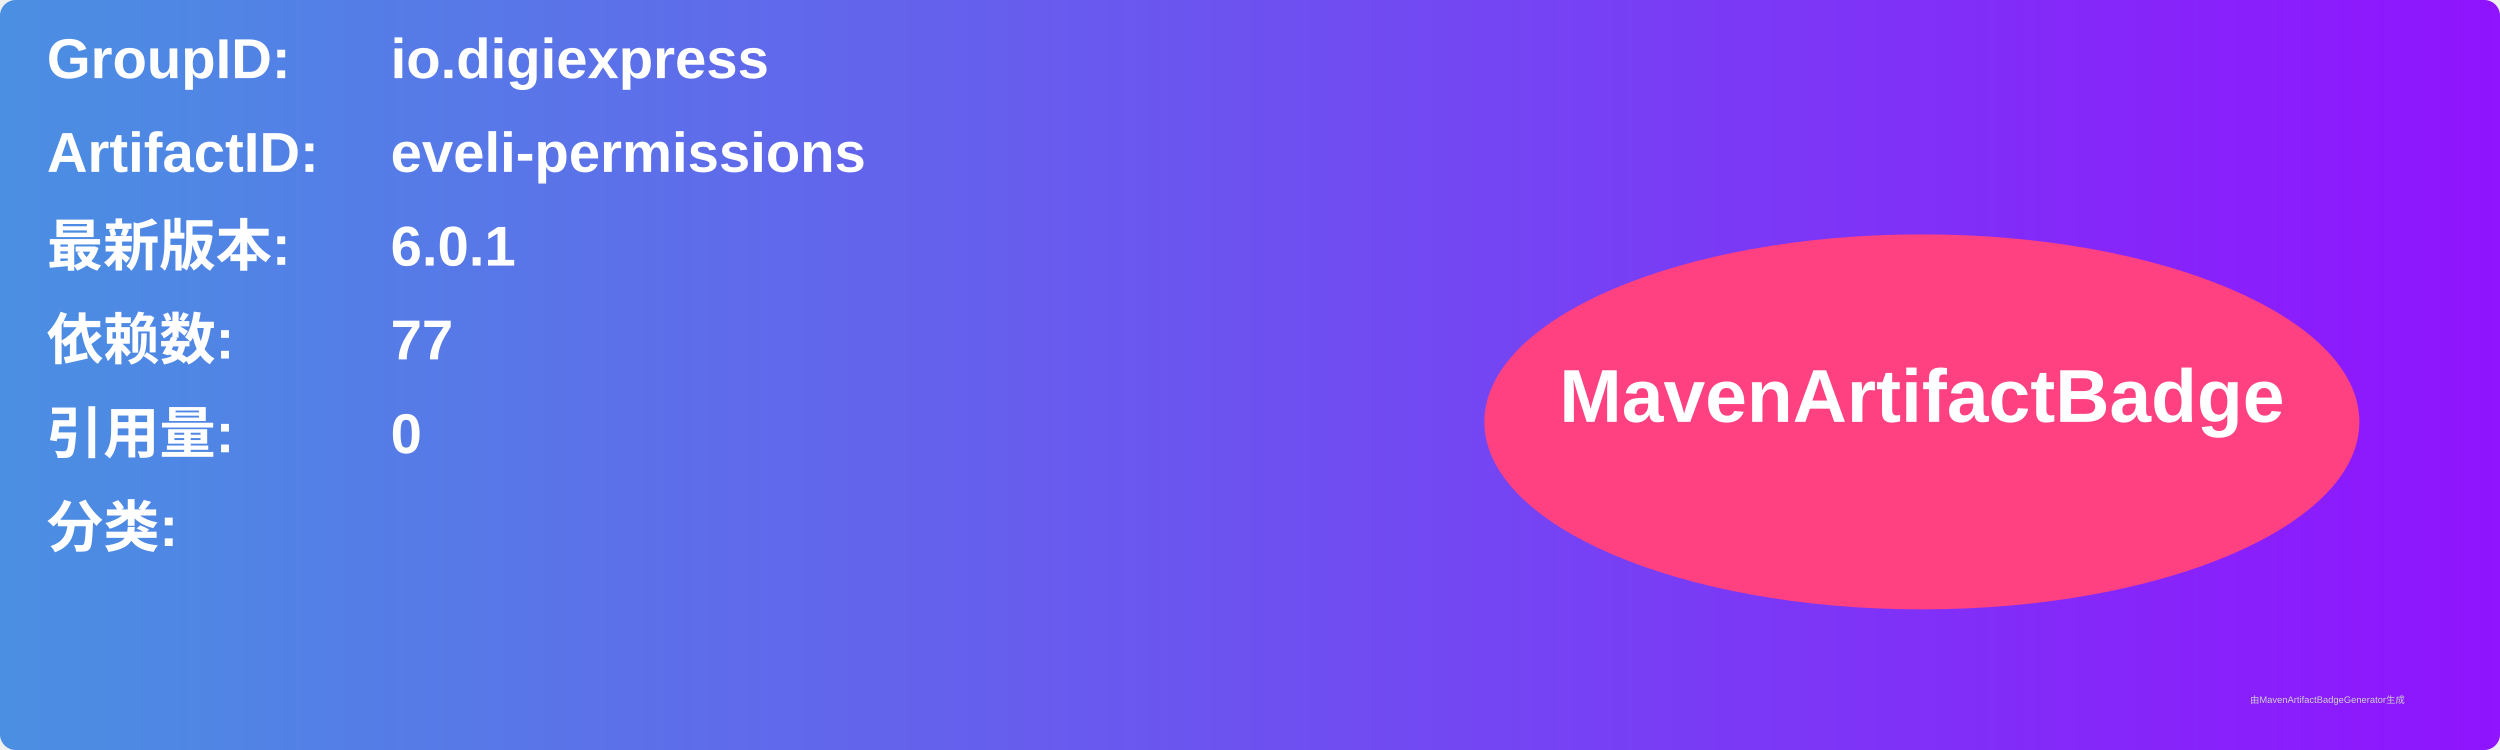
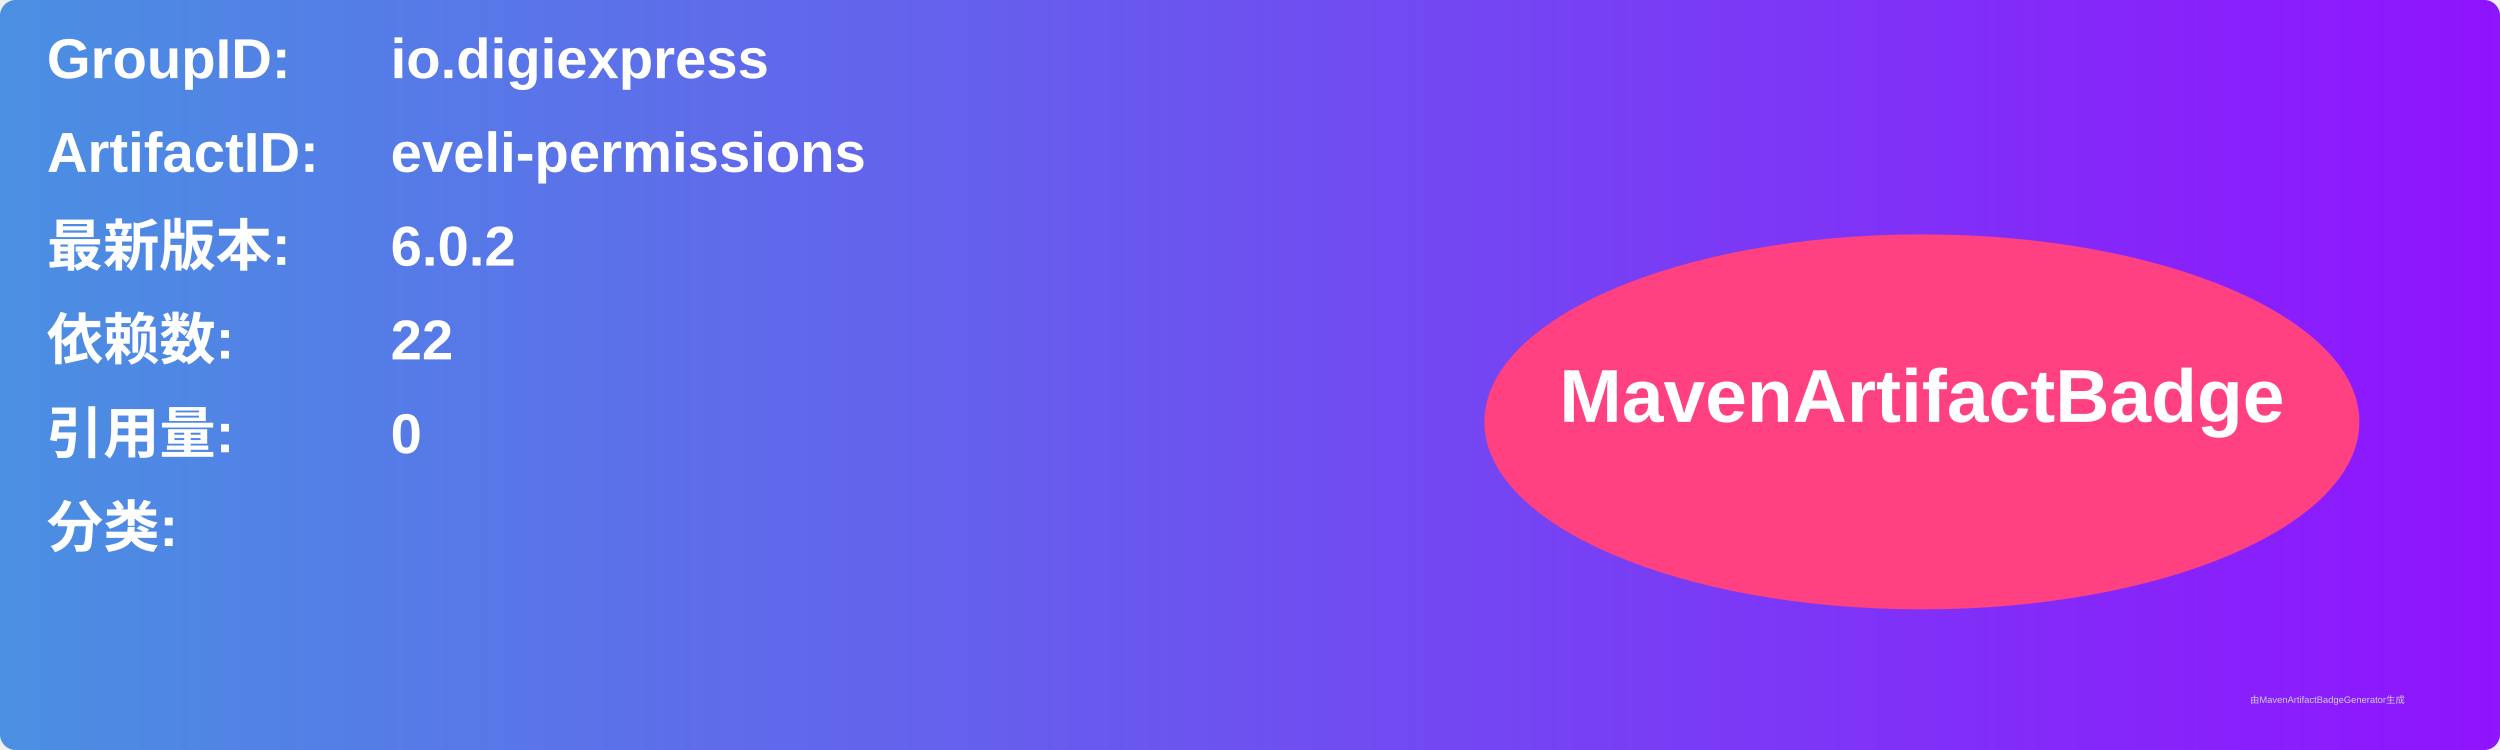
<svg xmlns="http://www.w3.org/2000/svg" width="800" height="240" viewBox="0 0 800 240">
  <linearGradient id="grad" x1="0%" y1="0%" x2="100%" y2="0%">
    <stop offset="0%" stop-color="#4a90e2" />
    <stop offset="100%" stop-color="#9013fe" />
  </linearGradient>
  <rect width="100%" height="100%" rx="5" ry="5" fill="url(#grad)" />
  <g transform="translate(15, 15)">
    <text x="0" y="10" font-family="Arial" font-size="18" fill="white" font-weight="bold" width="260">GroupID:</text>
    <text x="110" y="10" font-family="Arial" font-size="18" fill="white" font-weight="bold" width="460">io.digiexpress</text>
    <text x="0" y="40" font-family="Arial" font-size="18" fill="white" font-weight="bold" width="260">ArtifactID:</text>
    <text x="110" y="40" font-family="Arial" font-size="18" fill="white" font-weight="bold" width="460">eveli-permissions</text>
    <text x="0" y="70" font-family="Arial" font-size="18" fill="white" font-weight="bold">最新版本:</text>
    <text x="110" y="70" font-family="Arial" font-size="18" fill="white" font-weight="bold">
-       <tspan font-weight="bold">6.0.1</tspan>
+       <tspan font-weight="bold">6.0.2</tspan>
    </text>
    <text x="0" y="100" font-family="Arial" font-size="18" fill="white" font-weight="bold">依赖数: </text>
    <text x="110" y="100" font-family="Arial" font-size="18" fill="white">
-       <tspan font-weight="bold">77</tspan>
+       <tspan font-weight="bold">22</tspan>
    </text>
    <text x="0" y="130" font-family="Arial" font-size="18" fill="white" font-weight="bold">引用量: </text>
    <text x="110" y="130" font-family="Arial" font-size="18" fill="white">
      <tspan font-weight="bold">0</tspan>
    </text>
    <text x="0" y="160" font-family="Arial" font-size="18" fill="white" font-weight="bold">分类:</text>
    <text x="10" y="190" font-family="Arial" font-size="10" fill="white">
      <tspan font-weight="bold" />
    </text>
    <ellipse cx="600" cy="120" rx="140" ry="60" fill="#ff4081" />
    <text x="600" y="120" text-anchor="middle" font-family="Arial" font-size="24" fill="white" font-weight="bold">MavenArtifactBadge</text>
  </g>
  <text x="720" y="225" font-family="Arial" font-size="3" fill="#d0d0d0">由MavenArtifactBadgeGenerator生成</text>
</svg>
